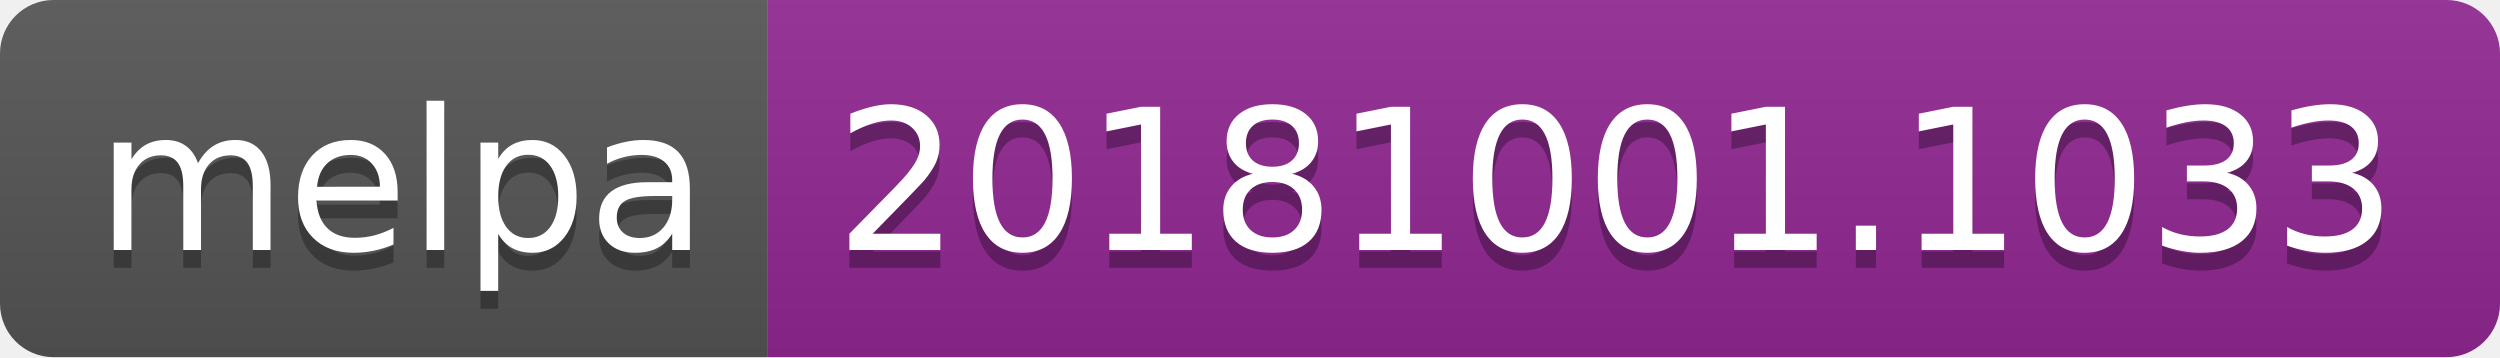
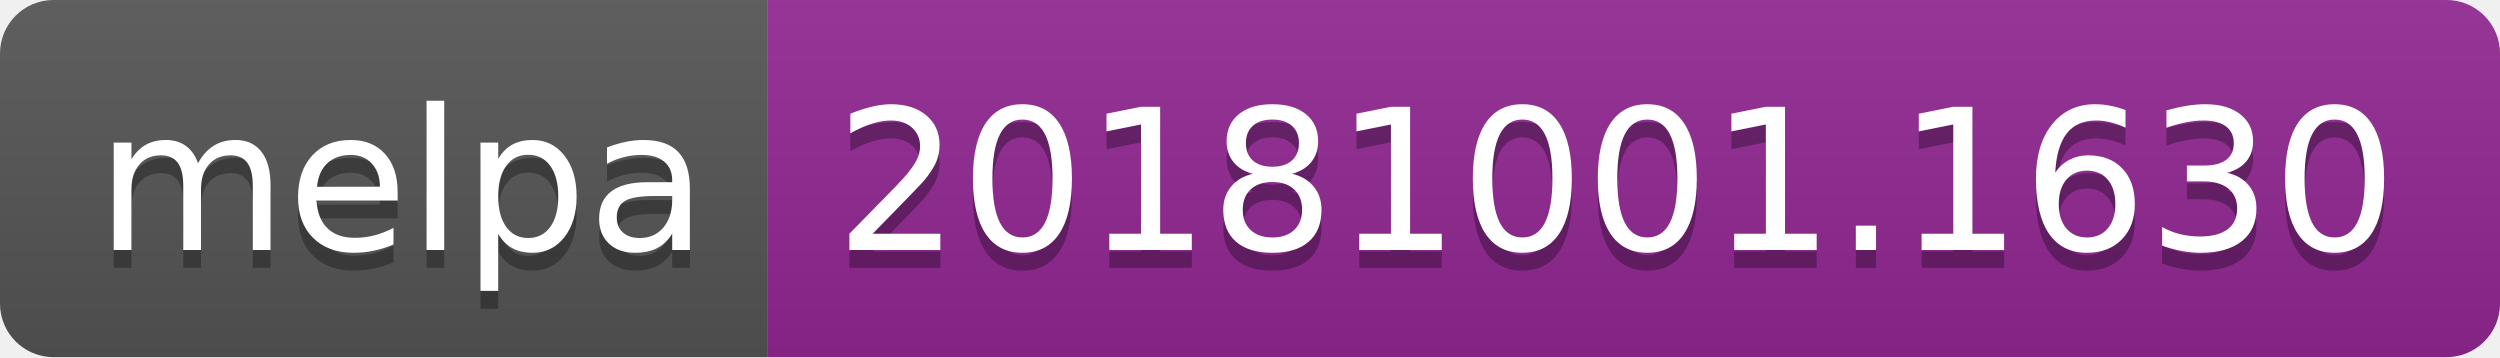
<svg xmlns="http://www.w3.org/2000/svg" width="140" height="20">
  <linearGradient id="b" x2="0" y2="100%">
    <stop offset="0" stop-color="#bbb" stop-opacity=".1" />
    <stop offset="1" stop-opacity=".1" />
  </linearGradient>
  <clipPath id="a">
    <rect width="140" height="20" rx="3" fill="#fff" />
  </clipPath>
  <g clip-path="url(#a)">
    <path fill="#555" d="M0 0h43v20H0z" />
    <path fill="#922793" d="M43 0h97v20H43z" />
    <path fill="url(#b)" d="M0 0h140v20H0z" />
  </g>
  <g fill="#fff" text-anchor="middle" font-family="DejaVu Sans,Verdana,Geneva,sans-serif" font-size="110">
    <text x="225" y="150" fill="#010101" fill-opacity=".3" transform="scale(.1)" textLength="330">melpa</text>
    <text x="225" y="140" transform="scale(.1)" textLength="330">melpa</text>
-     <text x="905" y="150" fill="#010101" fill-opacity=".3" transform="scale(.1)" textLength="870">20181001.1033</text>
-     <text x="905" y="140" transform="scale(.1)" textLength="870">20181001.1033</text>
+     <text x="905" y="150" fill="#010101" fill-opacity=".3" transform="scale(.1)" textLength="870">20181001.1630</text>
+     <text x="905" y="140" transform="scale(.1)" textLength="870">20181001.1630</text>
  </g>
</svg>
